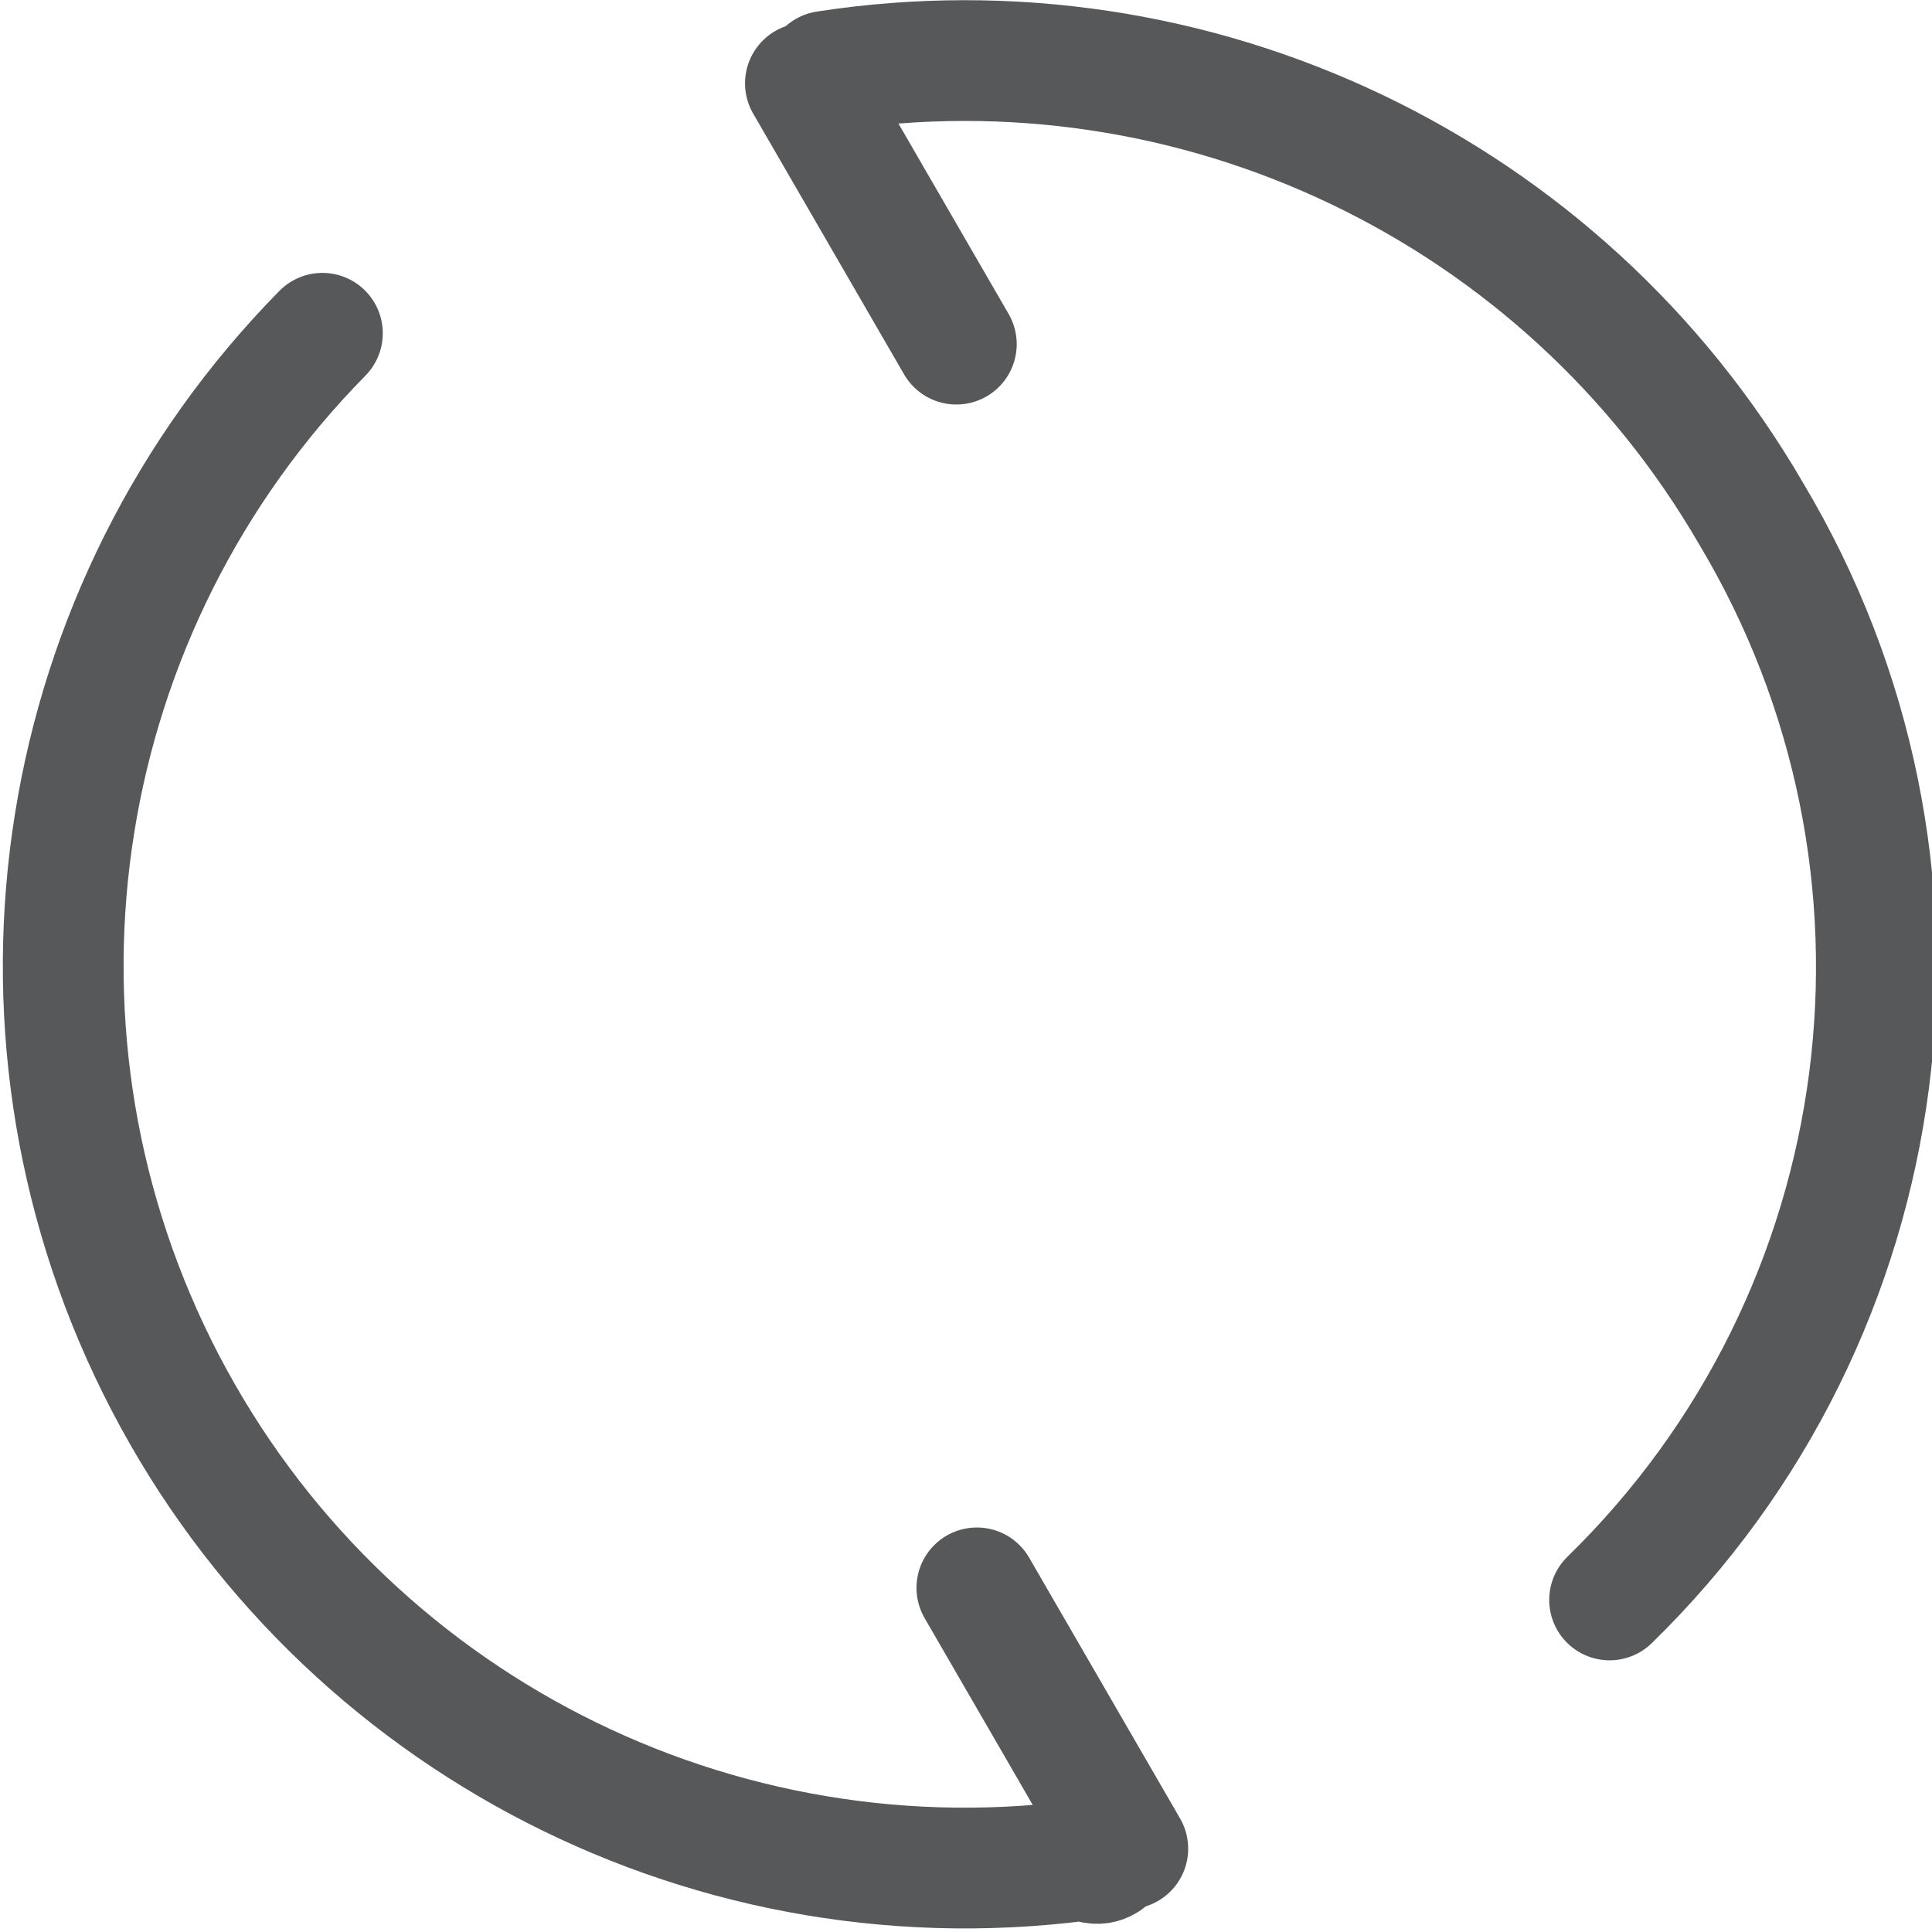
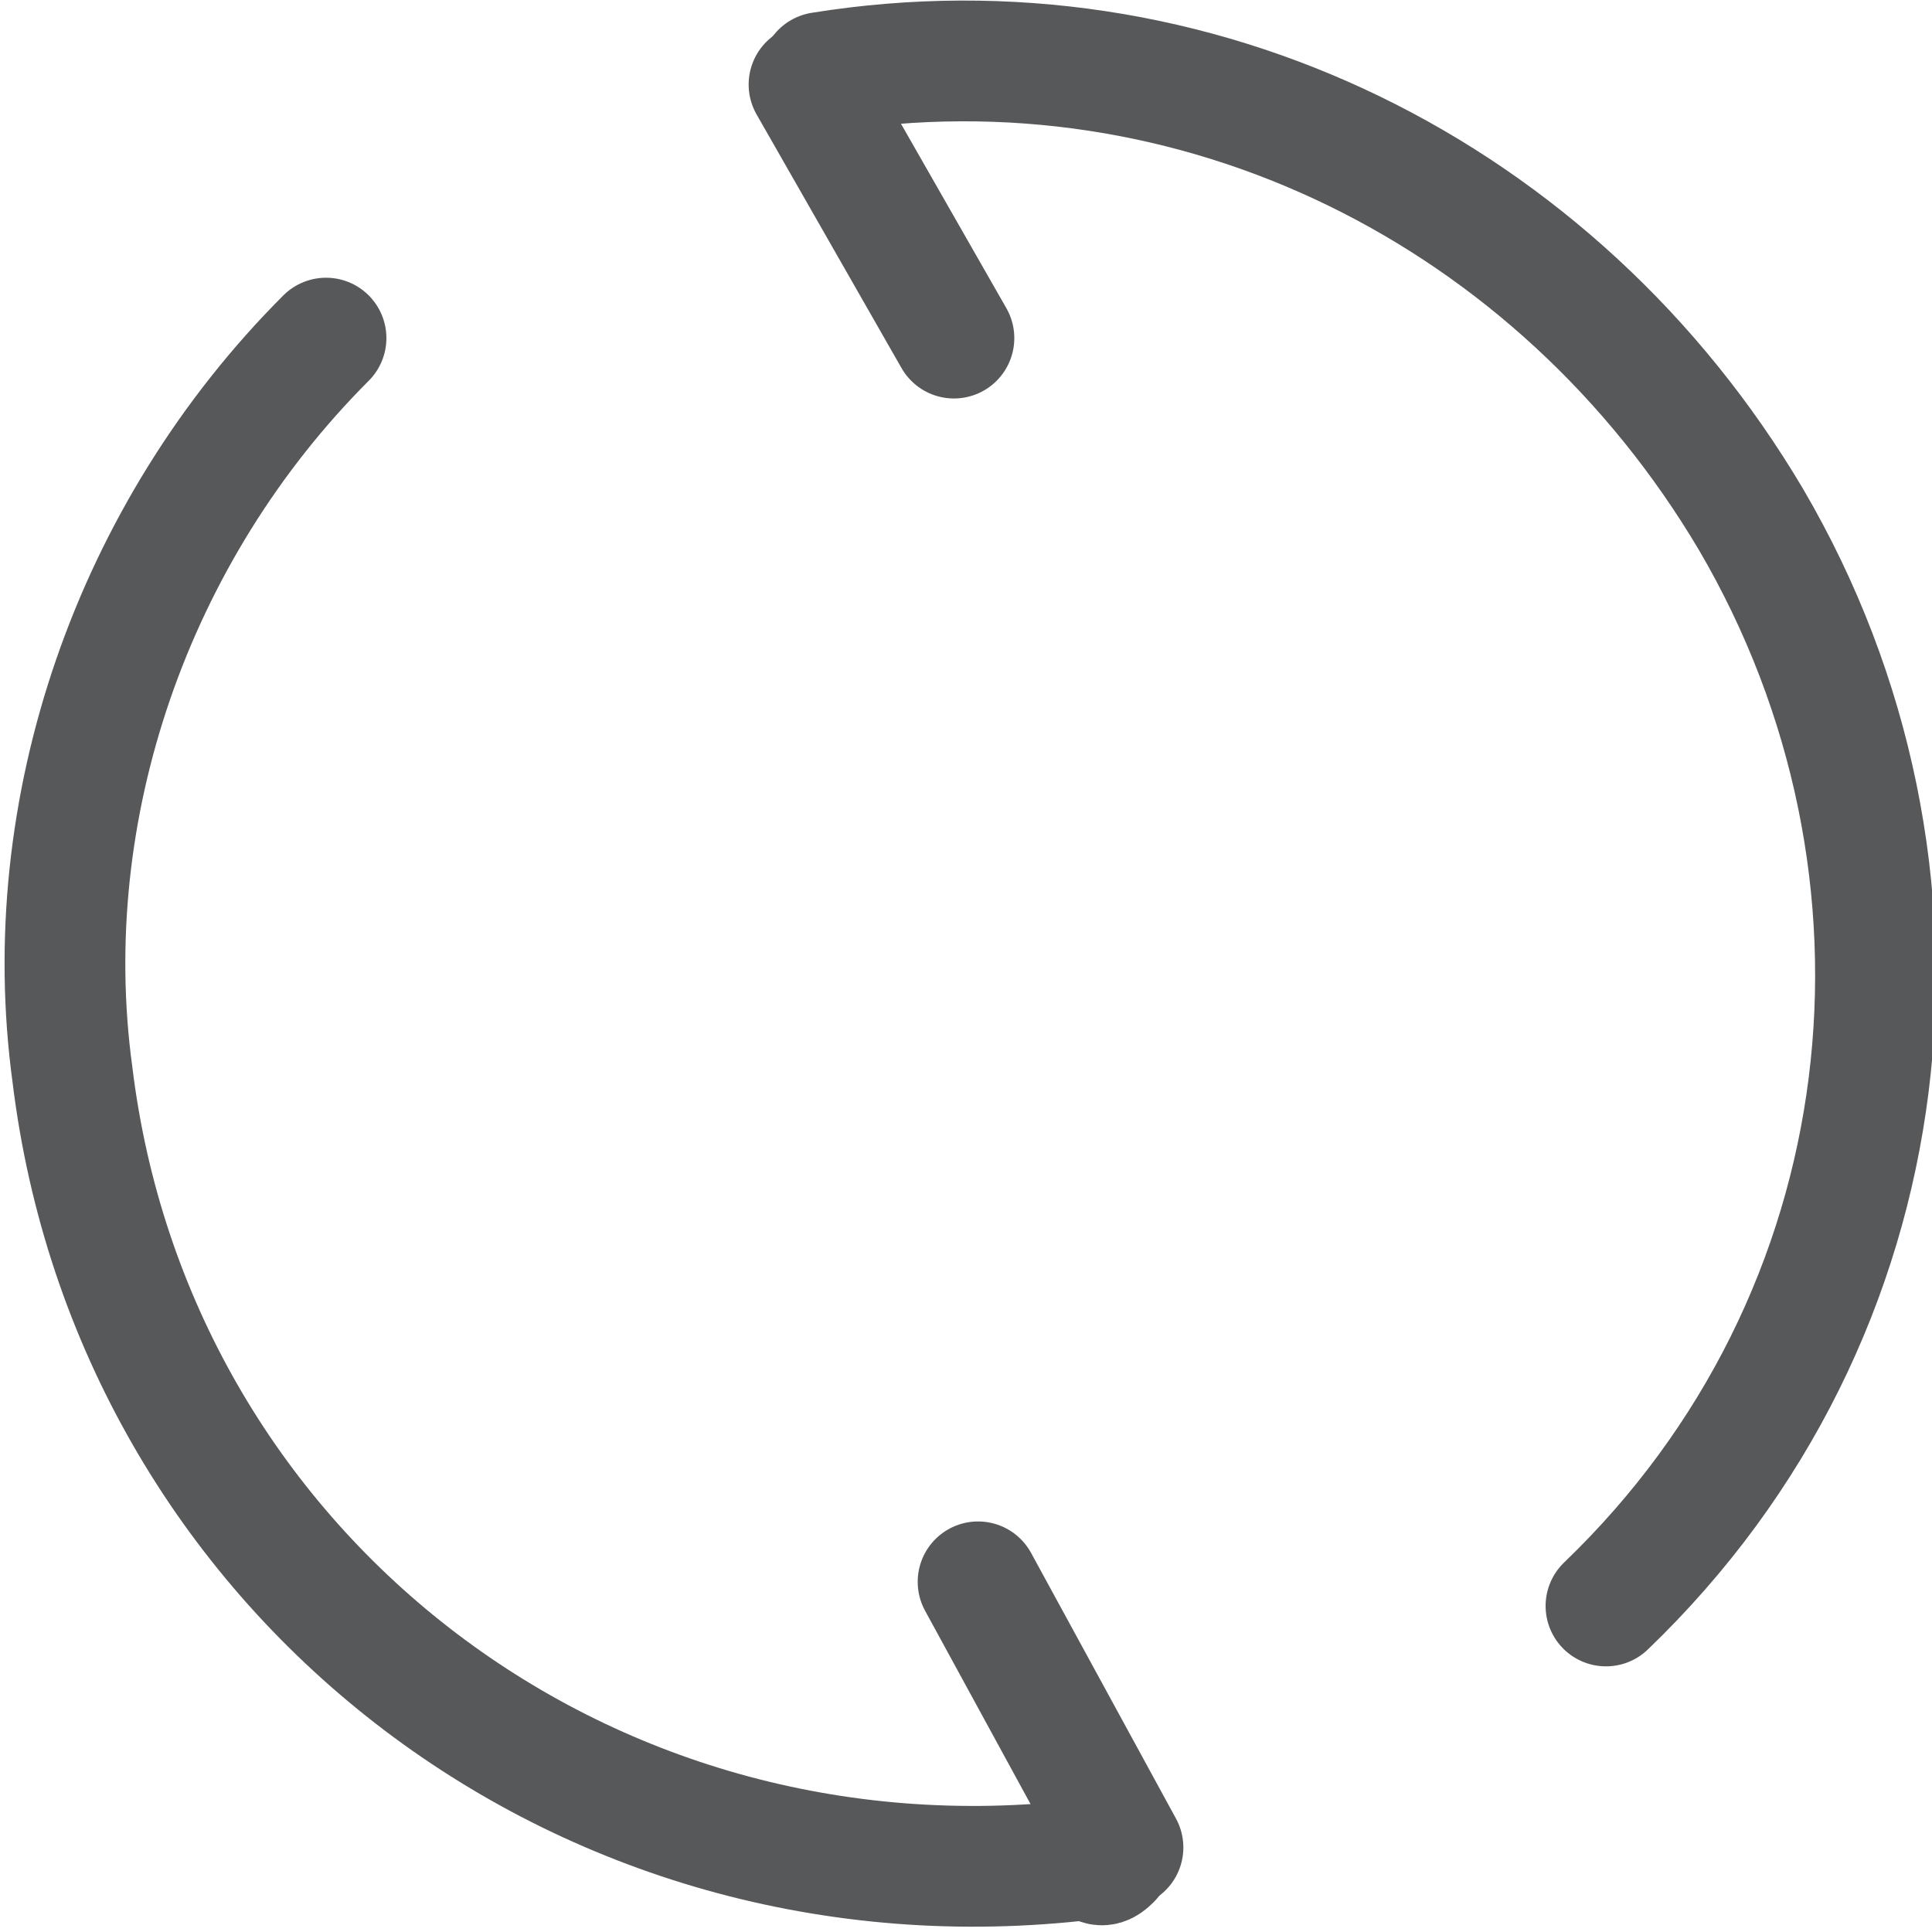
- <svg xmlns="http://www.w3.org/2000/svg" id="图层_1" data-name="图层 1" viewBox="0 0 16 16">
-   <defs>
-     <style>.cls-1{opacity:0.75;}.cls-2,.cls-3{fill:none;stroke:#1f2022;stroke-linecap:round;}.cls-2{stroke-linejoin:round;}.cls-3{stroke-miterlimit:10;}</style>
-   </defs>
-   <g id="_9" data-name="9" class="cls-1">
-     <path class="cls-2" d="M9.16,15.41c-.08.05-.13,0-.22,0A7.47,7.47,0,0,1,2.67,2.76" />
-     <path class="cls-2" d="M6.84.59A7.53,7.53,0,0,1,14.5,4.25a7.32,7.32,0,0,1-1.17,9" />
-     <line class="cls-3" x1="9.34" y1="15.31" x2="8.09" y2="13.15" />
-     <line class="cls-3" x1="7.92" y1="2.85" x2="6.67" y2="0.69" />
+ <svg xmlns="http://www.w3.org/2000/svg" version="1.1" id="图层_1" x="0px" y="0px" viewBox="0 0 16 16" style="enable-background:new 0 0 16 16;" xml:space="preserve">
+   <style type="text/css">
+ 	.st0{opacity:0.75;}
+ 	.st1{fill:none;stroke:#1F2022;stroke-linecap:round;stroke-linejoin:round;}
+ 	.st2{fill:none;stroke:#1F2022;stroke-linecap:round;stroke-miterlimit:10;}
+ </style>
+   <g id="_9" class="st0">
+     <path class="st1" d="M9.2,15.4c-0.1,0.1-0.1,0-0.2,0C4.8,15.9,1.1,13,0.6,8.9C0.3,6.7,1.1,4.4,2.7,2.8" />
+     <path class="st1" d="M6.8,0.6c3.1-0.5,6.1,1,7.7,3.7c1.7,2.9,1.3,6.6-1.2,9" />
+     <line class="st2" x1="9.3" y1="15.3" x2="8.1" y2="13.1" />
+     <line class="st2" x1="7.9" y1="2.8" x2="6.7" y2="0.7" />
  </g>
</svg>
